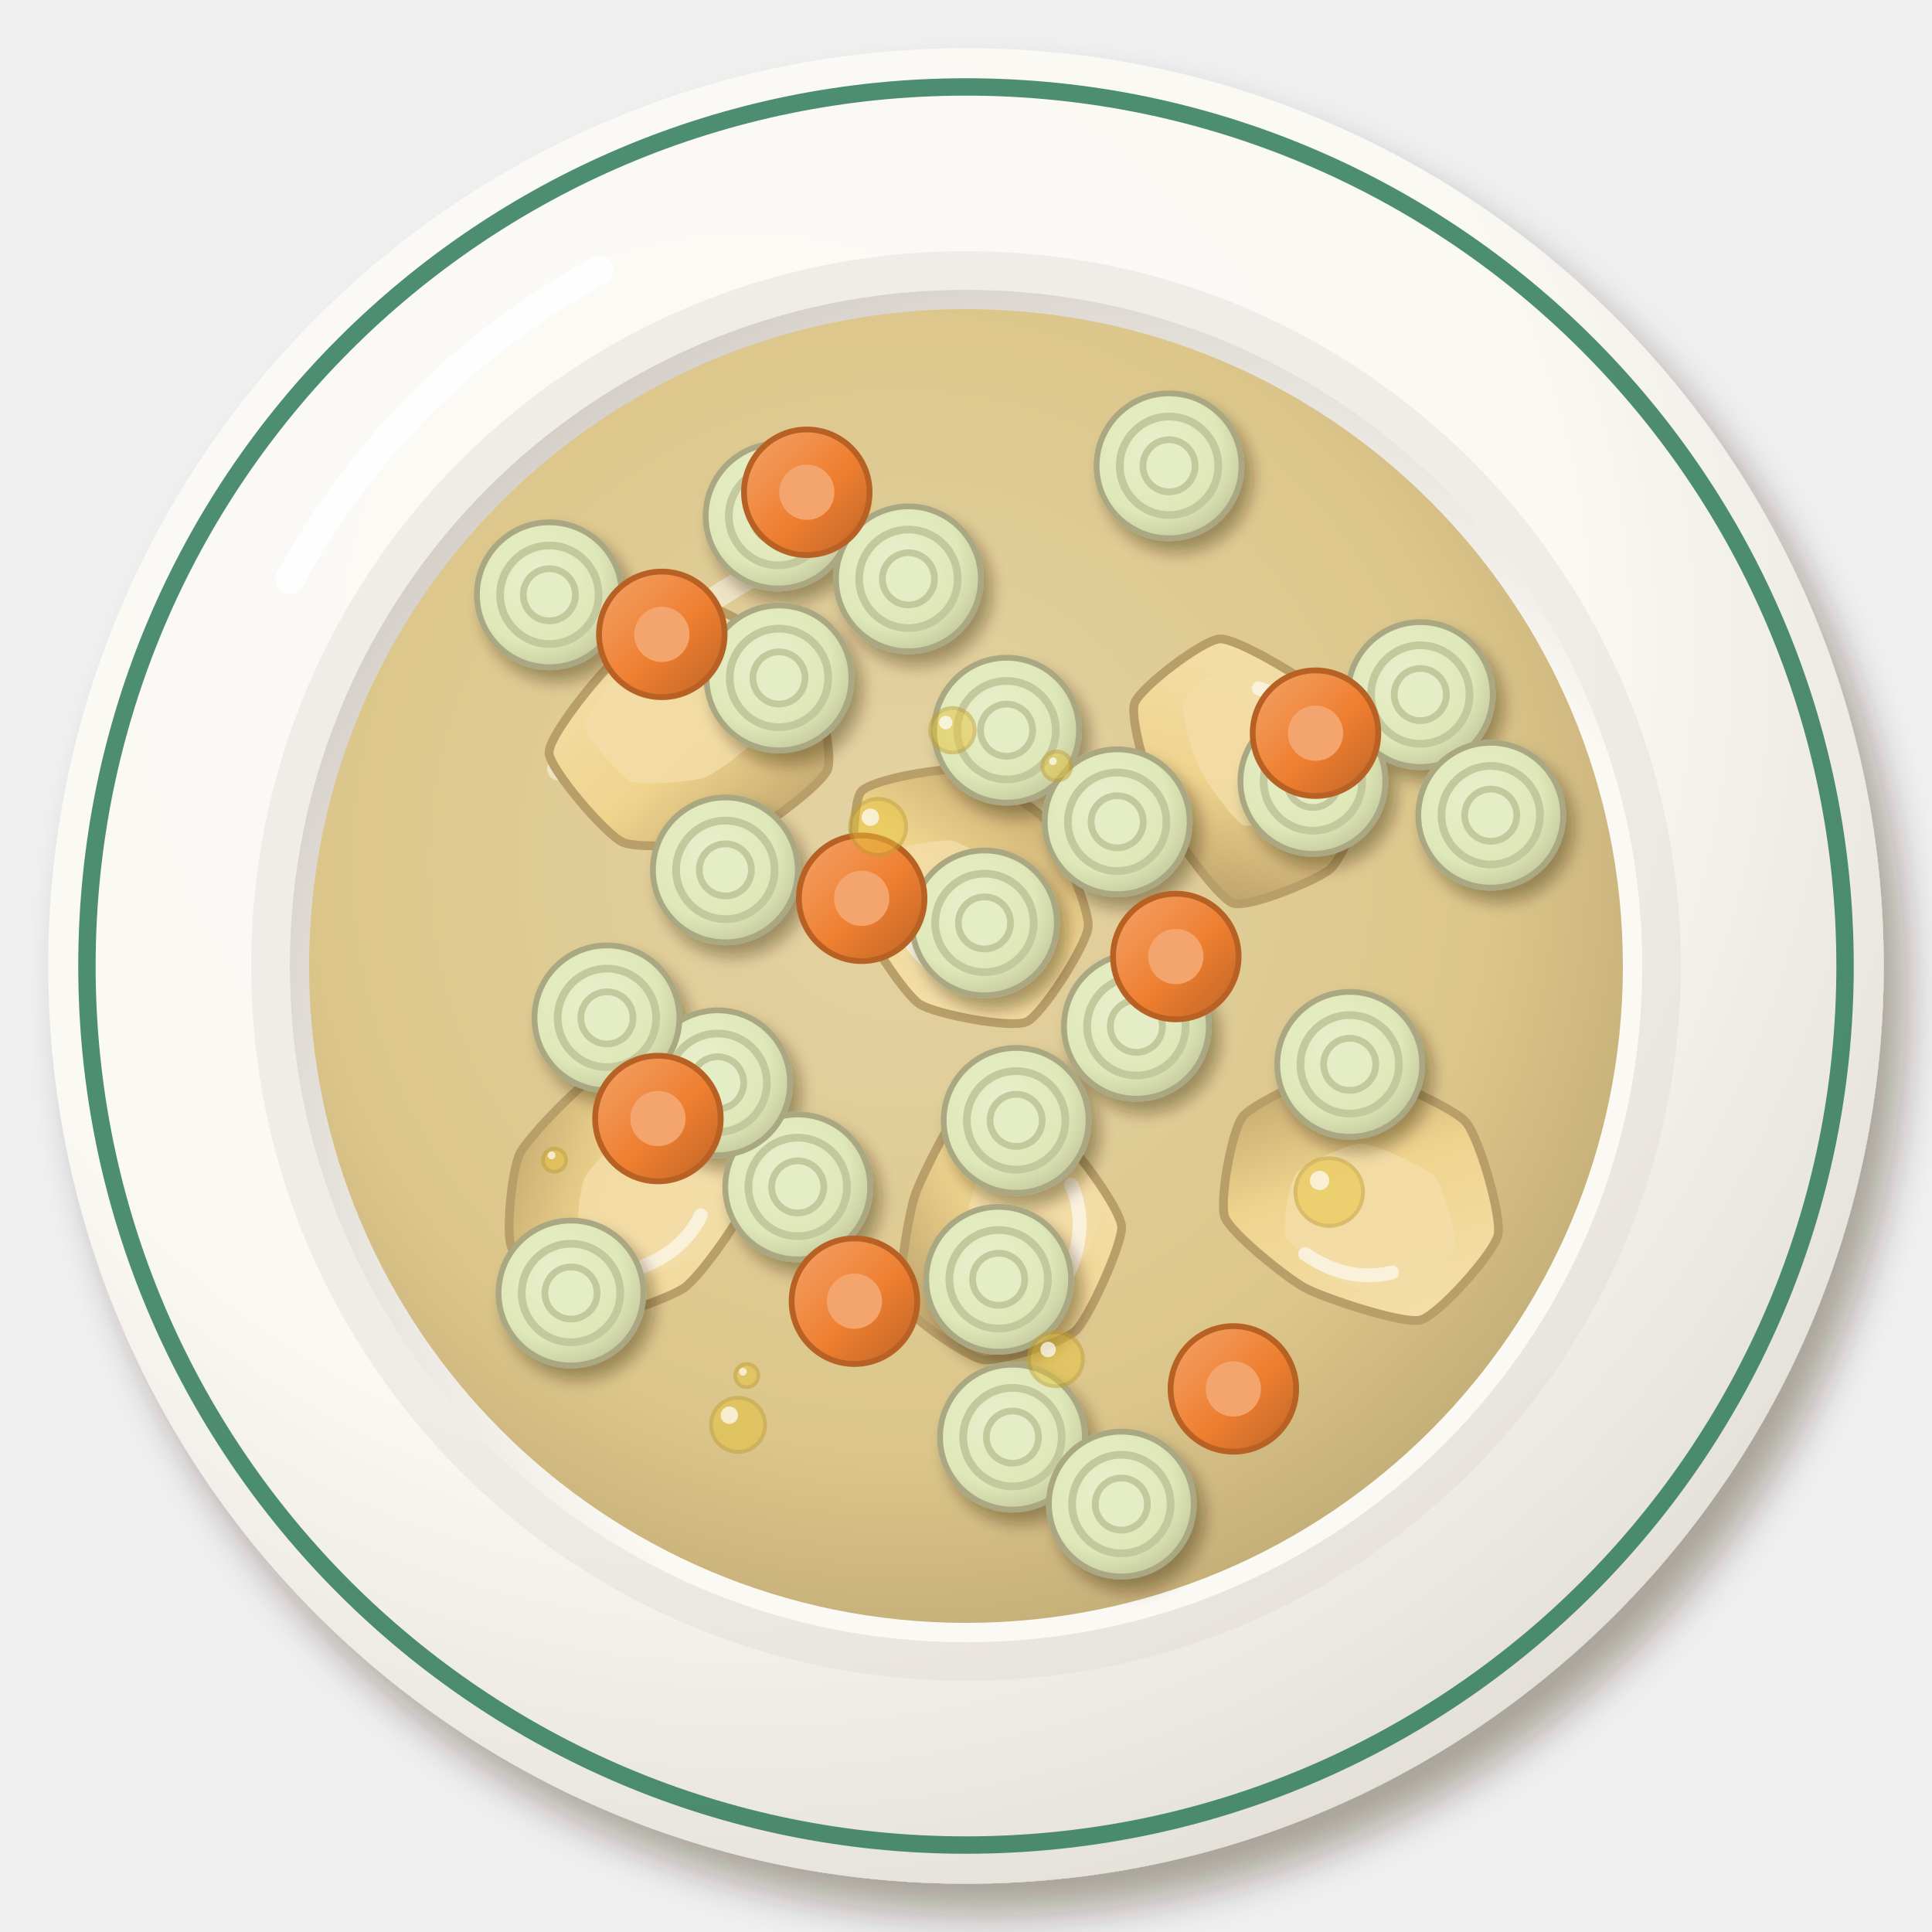
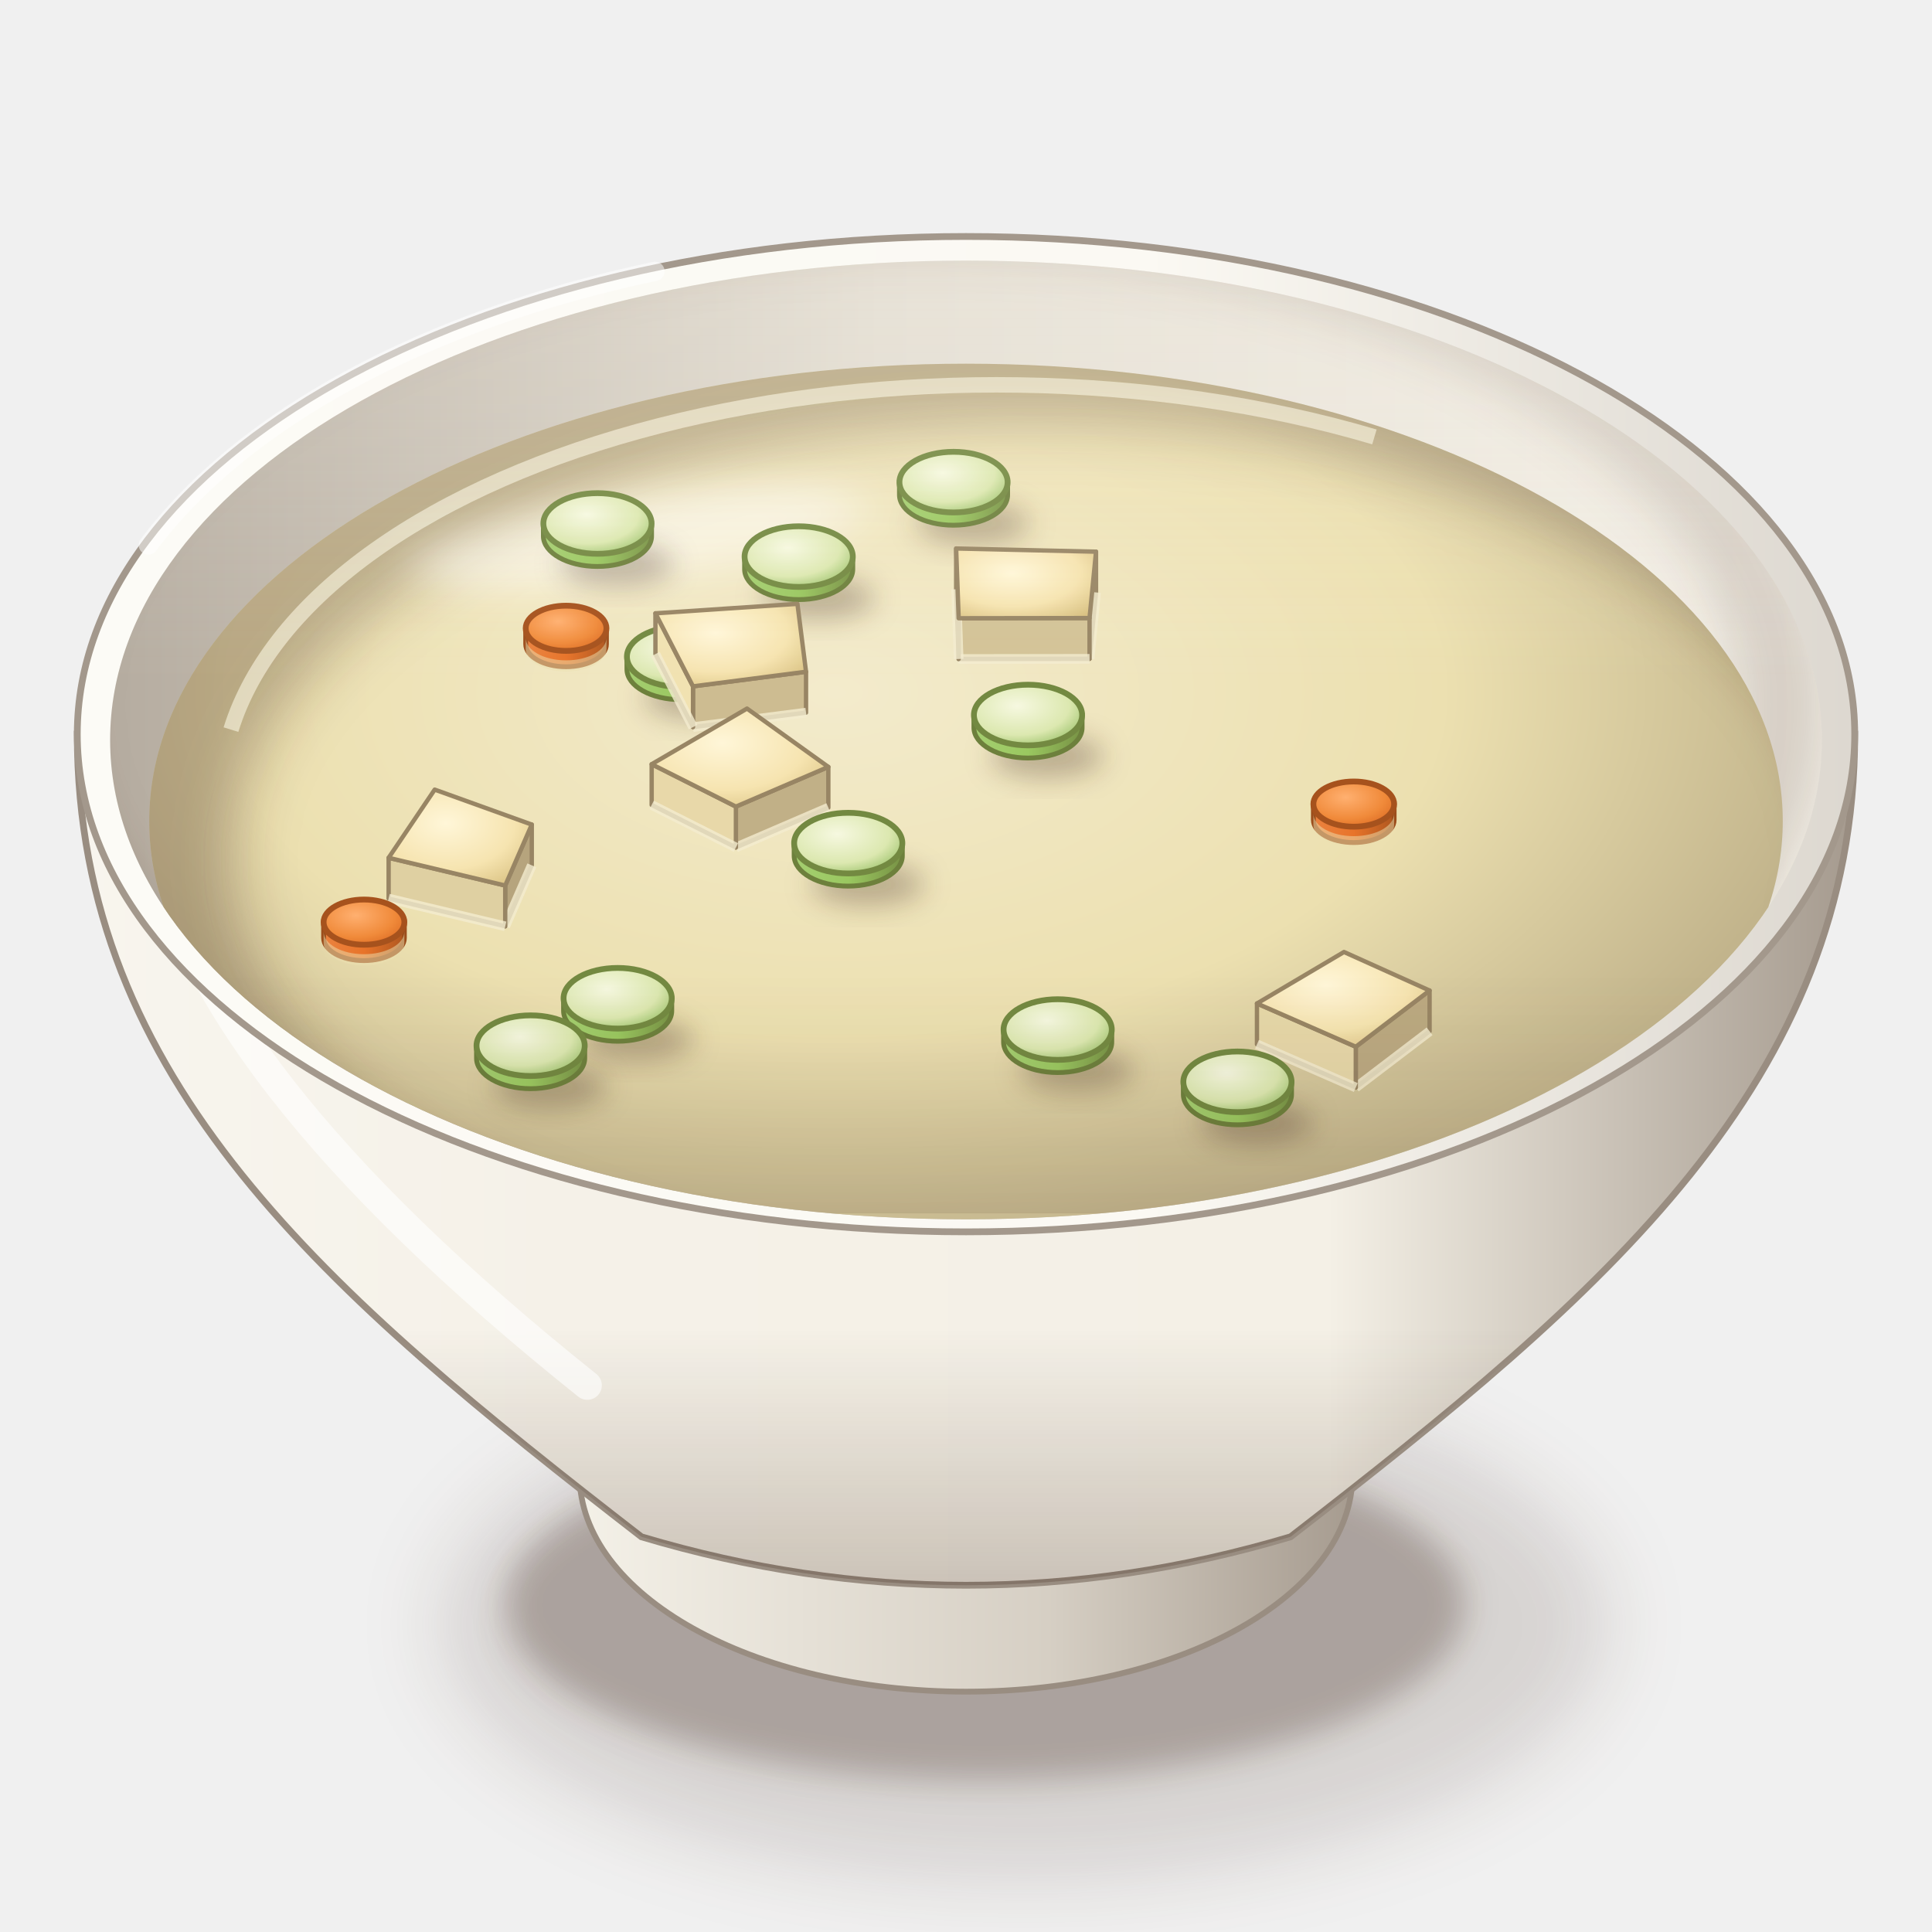
<svg xmlns="http://www.w3.org/2000/svg" viewBox="0 0 200 200" width="400" height="400">
  <defs>
-     <filter id="es_porrusalda-1" x="-30%" y="-30%" width="160%" height="160%">
-       <feDropShadow dx="2.24" dy="3.2" stdDeviation="2.08" flood-color="#2b1607" flood-opacity=".36" />
+     <filter id="es_porrusalda-1" x="-50%" y="-50%" width="200%" height="200%">
+       <feGaussianBlur stdDeviation="4" />
    </filter>
-     <radialGradient id="es_porrusalda-2" cx="0.38" cy="0.32" r=".75">
-       <stop offset="0" stop-color="#fcfaf6" />
-       <stop offset=".6" stop-color="#fbf9f4" />
-       <stop offset="1" stop-color="#e2ded7" />
+     <filter id="es_porrusalda-2" x="-50%" y="-50%" width="200%" height="200%">
+       <feGaussianBlur stdDeviation="1.6" />
+     </filter>
+     <linearGradient id="es_porrusalda-3" x1="0" y1="0" x2="1" y2="0">
+       <stop offset="0" stop-color="#f5f2e9" />
+       <stop offset="0.6" stop-color="#d6cfc4" />
+       <stop offset="1" stop-color="#a3988c" />
+     </linearGradient>
+     <linearGradient id="es_porrusalda-4" x1="0" y1="0" x2="1" y2="0">
+       <stop offset="0" stop-color="#f8f5ee" />
+       <stop offset="0.28" stop-color="#f5f1e8" />
+       <stop offset="0.7" stop-color="#f4f0e6" />
+       <stop offset="1" stop-color="#a3988c" />
+     </linearGradient>
+     <linearGradient id="es_porrusalda-5" x1="0" y1="0" x2="0" y2="1">
+       <stop offset="0" stop-color="#3a2212" stop-opacity="0" />
+       <stop offset="0.7" stop-color="#3a2212" stop-opacity="0" />
+       <stop offset="1" stop-color="#3a2212" stop-opacity="0.22" />
+     </linearGradient>
+     <linearGradient id="es_porrusalda-6" x1="0" y1="0" x2="1" y2="0">
+       <stop offset="0" stop-color="#fcfbf6" />
+       <stop offset="0.6" stop-color="#fbf9f3" />
+       <stop offset="1" stop-color="#dcd7cf" />
+     </linearGradient>
+     <linearGradient id="es_porrusalda-7" x1="0" y1="0" x2="1" y2="0">
+       <stop offset="0" stop-color="#b6ada1" />
+       <stop offset="0.45" stop-color="#e2ddd2" />
+       <stop offset="1" stop-color="#f4f0e7" />
+     </linearGradient>
+     <clipPath id="es_porrusalda-8">
+       <path d="M11.4,76.6A88.6,49.62 0 1 0 188.6,76.6A88.6,49.62 0 1 0 11.4,76.6Z" />
+     </clipPath>
+     <filter id="es_porrusalda-9" x="-50%" y="-50%" width="200%" height="200%">
+       <feGaussianBlur stdDeviation="2.5" />
+     </filter>
+     <clipPath id="es_porrusalda-10">
+       <path d="M11.4,76.6 A88.6,49.62 0 0 0 188.6,76.6 L200,76.6 L200,0 L0,0 L0,76.6Z" />
+     </clipPath>
+     <radialGradient id="es_porrusalda-11" cx="0.42" cy="0.36" r="0.62">
+       <stop offset="0" stop-color="#f3ebcc" />
+       <stop offset="0.6" stop-color="#ece0b0" />
+       <stop offset="1" stop-color="#c1b38b" />
    </radialGradient>
-     <radialGradient id="es_porrusalda-3" cx="0.62" cy="0.64" r=".75">
-       <stop offset="0" stop-color="#fbf9f5" />
-       <stop offset=".6" stop-color="#fbf9f4" />
-       <stop offset="1" stop-color="#c9c2bb" />
+     <clipPath id="es_porrusalda-12">
+       <path d="M15.45,85A84.55,47.35 0 1 0 184.55,85A84.55,47.35 0 1 0 15.45,85Z" />
+     </clipPath>
+     <filter id="es_porrusalda-13" x="-50%" y="-50%" width="200%" height="200%">
+       <feGaussianBlur stdDeviation="3" />
+     </filter>
+     <filter id="es_porrusalda-14" x="-50%" y="-50%" width="200%" height="200%">
+       <feGaussianBlur stdDeviation="2.2" />
+     </filter>
+     <radialGradient id="es_porrusalda-15" cx="0.4" cy="0.35" r="0.8">
+       <stop offset="0" stop-color="#f6f8e0" />
+       <stop offset="0.6" stop-color="#dce8b0" />
+       <stop offset="1" stop-color="#8ab858" />
    </radialGradient>
-     <radialGradient id="es_porrusalda-4" cx="0.45" cy="0.42" r=".75">
-       <stop offset="0" stop-color="#e4d3a4" />
-       <stop offset=".6" stop-color="#dcc68a" />
-       <stop offset="1" stop-color="#b09a69" />
+     <filter id="es_porrusalda-16" x="-50%" y="-50%" width="200%" height="200%">
+       <feGaussianBlur stdDeviation="1.4" />
+     </filter>
+     <linearGradient id="es_porrusalda-17" x1="0" y1="0" x2="1" y2="0">
+       <stop offset="0" stop-color="#a4ce70" />
+       <stop offset="0.5" stop-color="#9ac860" />
+       <stop offset="1" stop-color="#789245" />
+     </linearGradient>
+     <radialGradient id="es_porrusalda-18" cx="0.4" cy="0.35" r="0.8">
+       <stop offset="0" stop-color="#fff6d8" />
+       <stop offset="0.6" stop-color="#f6e4b0" />
+       <stop offset="1" stop-color="#d8c080" />
    </radialGradient>
-     <linearGradient id="es_porrusalda-5" x1="0" y1="0" x2="1" y2="1">
-       <stop offset="0" stop-color="#f4e1b0" />
-       <stop offset=".55" stop-color="#efd48e" />
-       <stop offset="1" stop-color="#b49a65" />
+     <radialGradient id="es_porrusalda-19" cx="0.4" cy="0.35" r="0.8">
+       <stop offset="0" stop-color="#ffb070" />
+       <stop offset="0.6" stop-color="#f08a3a" />
+       <stop offset="1" stop-color="#d8641e" />
+     </radialGradient>
+     <linearGradient id="es_porrusalda-20" x1="0" y1="0" x2="1" y2="0">
+       <stop offset="0" stop-color="#ea823f" />
+       <stop offset="0.5" stop-color="#e8742a" />
+       <stop offset="1" stop-color="#af571f" />
    </linearGradient>
-     <filter id="es_porrusalda-6" x="-30%" y="-30%" width="160%" height="160%">
-       <feDropShadow dx="0.84" dy="1.2" stdDeviation="0.78" flood-color="#2b1607" flood-opacity=".36" />
-     </filter>
-     <radialGradient id="es_porrusalda-7" cx="0.4" cy="0.38" r=".75">
-       <stop offset="0" stop-color="#e9efcd" />
-       <stop offset=".6" stop-color="#dfe8b8" />
-       <stop offset="1" stop-color="#bbbe94" />
-     </radialGradient>
-     <linearGradient id="es_porrusalda-8" x1="0" y1="0" x2="1" y2="1">
-       <stop offset="0" stop-color="#f3a36a" />
-       <stop offset=".55" stop-color="#ef7f30" />
-       <stop offset="1" stop-color="#be6426" />
+     <linearGradient id="es_porrusalda-21" x1="0" y1="0" x2="0" y2="1">
+       <stop offset="0" stop-color="#fff8ec" stop-opacity="0.2" />
+       <stop offset="0.45" stop-color="#fff8ec" stop-opacity="0" />
+       <stop offset="0.75" stop-color="#3a2212" stop-opacity="0" />
+       <stop offset="1" stop-color="#3a2212" stop-opacity="0.1" />
    </linearGradient>
  </defs>
-   <g filter="url(#es_porrusalda-1)">
-     <circle cx="100" cy="100" r="95" fill="url(#es_porrusalda-2)" />
+   <ellipse cx="106" cy="168.16" rx="60.48" ry="26.61" fill="#3a2212" opacity="0.14" filter="url(#es_porrusalda-1)" />
+   <ellipse cx="102" cy="166.16" rx="49.68" ry="18.14" fill="#3a2212" opacity="0.28" filter="url(#es_porrusalda-2)" />
+   <path d="M58,146.72 L60,152.72 A40,22.4 0 0 0 140,152.72 L142,146.72Z" fill="url(#es_porrusalda-3)" stroke="#998d81" stroke-width=".6" />
+   <path d="M8,76 C8,111.96 34,134 66.4,159.09 Q100,169.12 133.6,159.09 C166,134 192,111.96 192,76Z" fill="url(#es_porrusalda-4)" stroke="#998d81" stroke-width=".7" />
+   <path d="M8,76 C8,111.96 34,134 66.4,159.09 Q100,169.12 133.6,159.09 C166,134 192,111.96 192,76Z" fill="url(#es_porrusalda-5)" />
+   <path d="M16,86 Q20,110.8 60.8,143.41" stroke="#fff" stroke-width="3" fill="none" stroke-linecap="round" opacity="0.6" />
+   <path d="M8,76A92,51.52 0 1 0 192,76A92,51.52 0 1 0 8,76Z" fill="url(#es_porrusalda-6)" stroke="#a3988c" stroke-width=".7" />
+   <path d="M11.4,76.6A88.6,49.62 0 1 0 188.6,76.6A88.6,49.62 0 1 0 11.4,76.6Z" fill="url(#es_porrusalda-7)" />
+   <g clip-path="url(#es_porrusalda-8)">
+     <path d="M3.4,73A90.6,51.62 0 1 0 184.6,73A90.6,51.62 0 1 0 3.4,73Z" fill="none" stroke="#3a2212" stroke-width="9" opacity=".16" filter="url(#es_porrusalda-9)" />
  </g>
-   <circle cx="100" cy="100" r="91" fill="none" stroke="#2f7a5a" stroke-width="1.8" opacity=".85" />
-   <circle cx="100" cy="100" r="72" fill="none" stroke="#ded9d3" stroke-width="4" opacity=".4" />
-   <circle cx="100" cy="100" r="70" fill="url(#es_porrusalda-3)" />
-   <path d="M30,60 A80,80 0 0 1 62,28" stroke="#fff" stroke-width="3" fill="none" stroke-linecap="round" opacity=".85" />
-   <circle cx="100" cy="100" r="68" fill="url(#es_porrusalda-4)" opacity="1" />
-   <path d="M57.84,79.6 A48.96,48.96 0 0 1 89.8,55.12" stroke="#fff" stroke-width="2.4" fill="none" stroke-linecap="round" opacity=".45" />
-   <g transform="translate(72 76) scale(1.3)">
-     <path d="M10.52,2.8C10.05,4.03 5.21,7.63 3.72,8.16C2.22,8.7 -4.35,9.23 -5.76,8.62C-7.17,8.01 -11.57,2.81 -11.66,1.52C-11.76,0.23 -7.98,-4.4 -6.83,-5.47C-5.68,-6.54 -0.56,-10.16 0.87,-10.14C2.31,-10.12 7.96,-6.4 8.85,-5.21C9.73,-4.03 10.99,1.57 10.52,2.8Z" fill="url(#es_porrusalda-5)" stroke="#b89e68" stroke-width=".7" />
-     <path d="M4.92,0.14C4.63,0.9 1.63,3.13 0.7,3.46C-0.22,3.79 -4.29,4.12 -5.17,3.74C-6.04,3.37 -8.77,0.14 -8.83,-0.66C-8.89,-1.46 -6.55,-4.33 -5.83,-4.99C-5.12,-5.65 -1.95,-7.9 -1.06,-7.89C-0.17,-7.87 3.34,-5.57 3.88,-4.83C4.43,-4.1 5.22,-0.63 4.92,0.14Z" fill="#f3dda7" opacity=".85" />
-     <path d="M-5,-4.5 Q-2,-6.5 2,-5.5" stroke="#fff" stroke-width="1.1" fill="none" stroke-linecap="round" opacity=".6" />
-   </g>
-   <g transform="translate(130 80) rotate(50) scale(1.3)">
-     <path d="M6.78,8.07C5.67,8.75 -0.92,8.18 -2.5,7.79C-4.07,7.4 -9.75,4.99 -10.44,3.85C-11.13,2.7 -10.82,-3.58 -10.01,-4.66C-9.21,-5.74 -3.17,-7.83 -1.67,-7.97C-0.17,-8.12 5.27,-6.99 6.31,-6.23C7.35,-5.46 9.64,-0.93 9.68,0.38C9.72,1.69 7.9,7.4 6.78,8.07Z" fill="url(#es_porrusalda-5)" stroke="#b89e68" stroke-width=".7" />
-     <path d="M2.61,3.41C1.91,3.83 -2.17,3.47 -3.15,3.23C-4.13,2.99 -7.64,1.49 -8.07,0.78C-8.5,0.08 -8.31,-3.82 -7.81,-4.49C-7.31,-5.16 -3.56,-6.45 -2.63,-6.54C-1.71,-6.63 1.67,-5.94 2.31,-5.46C2.96,-4.99 4.37,-2.18 4.4,-1.36C4.43,-0.55 3.3,2.99 2.61,3.41Z" fill="#f3dda7" opacity=".85" />
-     <path d="M-5,-4.5 Q-2,-6.5 2,-5.5" stroke="#fff" stroke-width="1.1" fill="none" stroke-linecap="round" opacity=".6" />
-   </g>
-   <g transform="translate(104 128) rotate(100) scale(1.3)">
-     <path d="M9.96,0.01C9.97,1.29 7.65,6.41 6.55,7.11C5.46,7.8 -0.44,7.84 -2.02,7.6C-3.59,7.35 -10.09,5.44 -10.67,4.43C-11.24,3.41 -9.07,-2.23 -8.31,-3.46C-7.55,-4.7 -3.72,-8.72 -2.38,-9.04C-1.03,-9.35 5.24,-7.72 6.38,-6.89C7.51,-6.06 9.94,-1.28 9.96,0.01Z" fill="url(#es_porrusalda-5)" stroke="#b89e68" stroke-width=".7" />
-     <path d="M4.57,-1.6C4.58,-0.8 3.14,2.38 2.46,2.81C1.78,3.24 -1.87,3.26 -2.85,3.11C-3.83,2.96 -7.86,1.77 -8.21,1.14C-8.57,0.52 -7.22,-2.98 -6.75,-3.75C-6.28,-4.51 -3.91,-7.01 -3.07,-7.2C-2.24,-7.4 1.65,-6.39 2.35,-5.87C3.05,-5.36 4.56,-2.39 4.57,-1.6Z" fill="#f3dda7" opacity=".85" />
-     <path d="M-5,-4.5 Q-2,-6.5 2,-5.5" stroke="#fff" stroke-width="1.1" fill="none" stroke-linecap="round" opacity=".6" />
-   </g>
-   <g transform="translate(64 124) rotate(150) scale(1.3)">
-     <path d="M9.29,1.02C9,2.28 6.16,6.26 4.95,7.02C3.73,7.77 -2.59,9.66 -3.93,9.28C-5.27,8.89 -9.24,4.11 -9.71,2.8C-10.17,1.49 -9.82,-3.98 -9.02,-5.05C-8.22,-6.11 -2.57,-8.66 -1.01,-8.83C0.56,-8.99 7.15,-7.7 8.09,-6.8C9.04,-5.89 9.58,-0.25 9.29,1.02Z" fill="url(#es_porrusalda-5)" stroke="#b89e68" stroke-width=".7" />
-     <path d="M4.16,-0.97C3.98,-0.18 2.22,2.28 1.47,2.75C0.72,3.22 -3.2,4.39 -4.04,4.15C-4.87,3.91 -7.33,0.95 -7.62,0.14C-7.91,-0.68 -7.69,-4.07 -7.19,-4.73C-6.7,-5.39 -3.2,-6.97 -2.22,-7.07C-1.25,-7.17 2.83,-6.37 3.42,-5.81C4,-5.25 4.34,-1.75 4.16,-0.97Z" fill="#f3dda7" opacity=".85" />
-     <path d="M-5,-4.5 Q-2,-6.5 2,-5.5" stroke="#fff" stroke-width="1.1" fill="none" stroke-linecap="round" opacity=".6" />
-   </g>
-   <g transform="translate(140 124) rotate(200) scale(1.3)">
-     <path d="M10.41,3.13C9.94,4.45 5.42,9 3.88,9.52C2.34,10.04 -4.92,9.56 -6.37,8.79C-7.82,8.03 -11.72,2.65 -11.91,1.18C-12.1,-0.29 -9.64,-6.42 -8.45,-7.27C-7.26,-8.11 -0.57,-8.26 1.03,-8.04C2.63,-7.83 8.16,-5.94 9.02,-4.92C9.88,-3.89 10.88,1.8 10.41,3.13Z" fill="url(#es_porrusalda-5)" stroke="#b89e68" stroke-width=".7" />
-     <path d="M4.85,0.34C4.56,1.16 1.76,3.98 0.81,4.3C-0.15,4.62 -4.65,4.33 -5.55,3.85C-6.45,3.38 -8.87,0.04 -8.98,-0.87C-9.1,-1.78 -7.57,-5.58 -6.84,-6.11C-6.1,-6.63 -1.95,-6.72 -0.96,-6.59C0.03,-6.45 3.46,-5.28 3.99,-4.65C4.53,-4.01 5.14,-0.48 4.85,0.34Z" fill="#f3dda7" opacity=".85" />
-     <path d="M-5,-4.5 Q-2,-6.5 2,-5.5" stroke="#fff" stroke-width="1.1" fill="none" stroke-linecap="round" opacity=".6" />
-   </g>
-   <g transform="translate(100 92) rotate(250) scale(1.3)">
-     <path d="M9.02,2.91C8.37,4.1 4.35,7.33 2.96,7.81C1.56,8.29 -4.84,8.74 -6.17,8.11C-7.51,7.48 -11.5,2.27 -11.61,0.92C-11.72,-0.43 -8.55,-5.73 -7.36,-6.62C-6.17,-7.51 -0.25,-8.87 1.35,-8.75C2.95,-8.62 9.4,-6.3 10.1,-5.23C10.8,-4.17 9.68,1.71 9.02,2.91Z" fill="url(#es_porrusalda-5)" stroke="#b89e68" stroke-width=".7" />
-     <path d="M4,0.2C3.59,0.94 1.1,2.95 0.23,3.24C-0.63,3.54 -4.6,3.82 -5.43,3.43C-6.26,3.04 -8.73,-0.19 -8.8,-1.03C-8.87,-1.87 -6.9,-5.15 -6.16,-5.7C-5.42,-6.25 -1.75,-7.1 -0.76,-7.02C0.23,-6.94 4.23,-5.51 4.66,-4.85C5.1,-4.18 4.4,-0.54 4,0.2Z" fill="#f3dda7" opacity=".85" />
-     <path d="M-5,-4.5 Q-2,-6.5 2,-5.5" stroke="#fff" stroke-width="1.1" fill="none" stroke-linecap="round" opacity=".6" />
-   </g>
-   <g filter="url(#es_porrusalda-6)">
-     <g transform="translate(104.2 75.59)">
-       <circle r="7.5" fill="url(#es_porrusalda-7)" stroke="#a9a883" stroke-width=".6" />
-       <circle r="5.1" fill="none" stroke="#c4c89d" stroke-width=".8" />
-       <circle r="2.7" fill="#e5edc6" stroke="#c4c89d" stroke-width=".7" />
-     </g>
-     <g transform="translate(121.02 48.22)">
-       <circle r="7.5" fill="url(#es_porrusalda-7)" stroke="#a9a883" stroke-width=".6" />
-       <circle r="5.1" fill="none" stroke="#c4c89d" stroke-width=".8" />
-       <circle r="2.7" fill="#e5edc6" stroke="#c4c89d" stroke-width=".7" />
-     </g>
-     <g transform="translate(59.11 133.85)">
-       <circle r="7.5" fill="url(#es_porrusalda-7)" stroke="#a9a883" stroke-width=".6" />
-       <circle r="5.1" fill="none" stroke="#c4c89d" stroke-width=".8" />
-       <circle r="2.7" fill="#e5edc6" stroke="#c4c89d" stroke-width=".7" />
-     </g>
-     <g transform="translate(135.91 80.89)">
-       <circle r="7.5" fill="url(#es_porrusalda-7)" stroke="#a9a883" stroke-width=".6" />
-       <circle r="5.1" fill="none" stroke="#c4c89d" stroke-width=".8" />
-       <circle r="2.7" fill="#e5edc6" stroke="#c4c89d" stroke-width=".7" />
-     </g>
-     <g transform="translate(75.09 90.05)">
-       <circle r="7.5" fill="url(#es_porrusalda-7)" stroke="#a9a883" stroke-width=".6" />
-       <circle r="5.1" fill="none" stroke="#c4c89d" stroke-width=".8" />
-       <circle r="2.7" fill="#e5edc6" stroke="#c4c89d" stroke-width=".7" />
-     </g>
-     <g transform="translate(80.55 53.42)">
-       <circle r="7.5" fill="url(#es_porrusalda-7)" stroke="#a9a883" stroke-width=".6" />
-       <circle r="5.1" fill="none" stroke="#c4c89d" stroke-width=".8" />
-       <circle r="2.7" fill="#e5edc6" stroke="#c4c89d" stroke-width=".7" />
-     </g>
-     <g transform="translate(101.91 95.54)">
-       <circle r="7.5" fill="url(#es_porrusalda-7)" stroke="#a9a883" stroke-width=".6" />
-       <circle r="5.1" fill="none" stroke="#c4c89d" stroke-width=".8" />
-       <circle r="2.7" fill="#e5edc6" stroke="#c4c89d" stroke-width=".7" />
-     </g>
-     <g transform="translate(103.38 132.43)">
-       <circle r="7.5" fill="url(#es_porrusalda-7)" stroke="#a9a883" stroke-width=".6" />
-       <circle r="5.1" fill="none" stroke="#c4c89d" stroke-width=".8" />
-       <circle r="2.7" fill="#e5edc6" stroke="#c4c89d" stroke-width=".7" />
-     </g>
-     <g transform="translate(104.81 148.77)">
-       <circle r="7.5" fill="url(#es_porrusalda-7)" stroke="#a9a883" stroke-width=".6" />
-       <circle r="5.1" fill="none" stroke="#c4c89d" stroke-width=".8" />
-       <circle r="2.7" fill="#e5edc6" stroke="#c4c89d" stroke-width=".7" />
-     </g>
-     <g transform="translate(80.64 70.18)">
-       <circle r="7.5" fill="url(#es_porrusalda-7)" stroke="#a9a883" stroke-width=".6" />
-       <circle r="5.1" fill="none" stroke="#c4c89d" stroke-width=".8" />
-       <circle r="2.7" fill="#e5edc6" stroke="#c4c89d" stroke-width=".7" />
-     </g>
-     <g transform="translate(105.19 115.98)">
-       <circle r="7.5" fill="url(#es_porrusalda-7)" stroke="#a9a883" stroke-width=".6" />
-       <circle r="5.1" fill="none" stroke="#c4c89d" stroke-width=".8" />
-       <circle r="2.7" fill="#e5edc6" stroke="#c4c89d" stroke-width=".7" />
-     </g>
-     <g transform="translate(116.08 155.7)">
-       <circle r="7.5" fill="url(#es_porrusalda-7)" stroke="#a9a883" stroke-width=".6" />
-       <circle r="5.1" fill="none" stroke="#c4c89d" stroke-width=".8" />
-       <circle r="2.7" fill="#e5edc6" stroke="#c4c89d" stroke-width=".7" />
-     </g>
-     <g transform="translate(139.72 110.18)">
-       <circle r="7.5" fill="url(#es_porrusalda-7)" stroke="#a9a883" stroke-width=".6" />
-       <circle r="5.1" fill="none" stroke="#c4c89d" stroke-width=".8" />
-       <circle r="2.7" fill="#e5edc6" stroke="#c4c89d" stroke-width=".7" />
-     </g>
-     <g transform="translate(82.58 122.87)">
-       <circle r="7.5" fill="url(#es_porrusalda-7)" stroke="#a9a883" stroke-width=".6" />
-       <circle r="5.1" fill="none" stroke="#c4c89d" stroke-width=".8" />
-       <circle r="2.7" fill="#e5edc6" stroke="#c4c89d" stroke-width=".7" />
-     </g>
-     <g transform="translate(147.03 71.9)">
-       <circle r="7.5" fill="url(#es_porrusalda-7)" stroke="#a9a883" stroke-width=".6" />
-       <circle r="5.1" fill="none" stroke="#c4c89d" stroke-width=".8" />
-       <circle r="2.7" fill="#e5edc6" stroke="#c4c89d" stroke-width=".7" />
-     </g>
-     <g transform="translate(154.32 84.39)">
-       <circle r="7.5" fill="url(#es_porrusalda-7)" stroke="#a9a883" stroke-width=".6" />
-       <circle r="5.1" fill="none" stroke="#c4c89d" stroke-width=".8" />
-       <circle r="2.7" fill="#e5edc6" stroke="#c4c89d" stroke-width=".7" />
-     </g>
-     <g transform="translate(115.65 85.07)">
-       <circle r="7.5" fill="url(#es_porrusalda-7)" stroke="#a9a883" stroke-width=".6" />
-       <circle r="5.1" fill="none" stroke="#c4c89d" stroke-width=".8" />
-       <circle r="2.7" fill="#e5edc6" stroke="#c4c89d" stroke-width=".7" />
-     </g>
-     <g transform="translate(94.04 59.92)">
-       <circle r="7.5" fill="url(#es_porrusalda-7)" stroke="#a9a883" stroke-width=".6" />
-       <circle r="5.1" fill="none" stroke="#c4c89d" stroke-width=".8" />
-       <circle r="2.7" fill="#e5edc6" stroke="#c4c89d" stroke-width=".7" />
-     </g>
-     <g transform="translate(74.29 112.09)">
-       <circle r="7.5" fill="url(#es_porrusalda-7)" stroke="#a9a883" stroke-width=".6" />
-       <circle r="5.1" fill="none" stroke="#c4c89d" stroke-width=".8" />
-       <circle r="2.7" fill="#e5edc6" stroke="#c4c89d" stroke-width=".7" />
-     </g>
-     <g transform="translate(62.83 105.37)">
-       <circle r="7.5" fill="url(#es_porrusalda-7)" stroke="#a9a883" stroke-width=".6" />
-       <circle r="5.1" fill="none" stroke="#c4c89d" stroke-width=".8" />
-       <circle r="2.7" fill="#e5edc6" stroke="#c4c89d" stroke-width=".7" />
-     </g>
-     <g transform="translate(56.87 61.57)">
-       <circle r="7.5" fill="url(#es_porrusalda-7)" stroke="#a9a883" stroke-width=".6" />
-       <circle r="5.1" fill="none" stroke="#c4c89d" stroke-width=".8" />
-       <circle r="2.7" fill="#e5edc6" stroke="#c4c89d" stroke-width=".7" />
-     </g>
-     <g transform="translate(117.64 106.24)">
-       <circle r="7.5" fill="url(#es_porrusalda-7)" stroke="#a9a883" stroke-width=".6" />
-       <circle r="5.1" fill="none" stroke="#c4c89d" stroke-width=".8" />
-       <circle r="2.7" fill="#e5edc6" stroke="#c4c89d" stroke-width=".7" />
+   <g clip-path="url(#es_porrusalda-8)">
+     <path d="M15.45,85A84.55,47.35 0 1 0 184.55,85A84.55,47.35 0 1 0 15.45,85Z" fill="url(#es_porrusalda-11)" />
+     <g clip-path="url(#es_porrusalda-12)">
+       <path fill-rule="evenodd" d="M0,0 H200 V200 H0Z M24.14,89A82.86,45.45 0 1 0 189.86,89A82.86,45.45 0 1 0 24.14,89Z" fill="#3a2212" opacity="0.3" filter="url(#es_porrusalda-13)" />
+       <path d="M23.91,75.53 A80.32,42.61 0 0 1 142.28,45.23" stroke="#f6f1db" stroke-width="1.6" fill="none" opacity=".65" />
    </g>
  </g>
-   <g transform="translate(68.11 115.79)">
-     <circle r="6.5" fill="url(#es_porrusalda-8)" stroke="#b86124" stroke-width=".6" />
-     <circle r="2.86" fill="#f4a56e" />
+   <g clip-path="url(#es_porrusalda-12)">
+     <ellipse cx="66.18" cy="55.64" rx="23.67" ry="4.5" fill="#fff" opacity="0.5" transform="rotate(-8 66.18 55.64)" filter="url(#es_porrusalda-14)" />
  </g>
-   <g transform="translate(89.2 92.99)">
-     <circle r="6.5" fill="url(#es_porrusalda-8)" stroke="#b86124" stroke-width=".6" />
-     <circle r="2.86" fill="#f4a56e" />
+   <g clip-path="url(#es_porrusalda-8)">
+     <ellipse cx="100.71" cy="54.19" rx="5.88" ry="2.2" fill="#3a2212" opacity="0.3" filter="url(#es_porrusalda-16)" />
+     <path d="M93.11,49.91 L93.11,51.23 A5.6,3.14 0 0 0 104.31,51.23 L104.31,49.91Z" fill="url(#es_porrusalda-17)" stroke="#6d803c" stroke-width=".5" />
+     <ellipse cx="98.71" cy="49.91" rx="5.6" ry="3.14" fill="url(#es_porrusalda-15)" stroke="#738941" stroke-width=".6" />
+     <ellipse cx="63.85" cy="58.47" rx="5.88" ry="2.2" fill="#3a2212" opacity="0.3" filter="url(#es_porrusalda-16)" />
+     <path d="M56.25,54.19 L56.25,55.5 A5.6,3.14 0 0 0 67.45,55.5 L67.45,54.19Z" fill="url(#es_porrusalda-17)" stroke="#6d803c" stroke-width=".5" />
+     <ellipse cx="61.85" cy="54.19" rx="5.6" ry="3.14" fill="url(#es_porrusalda-15)" stroke="#738941" stroke-width=".6" />
+     <ellipse cx="84.68" cy="61.9" rx="5.88" ry="2.2" fill="#3a2212" opacity="0.3" filter="url(#es_porrusalda-16)" />
+     <path d="M77.08,57.62 L77.08,58.93 A5.6,3.14 0 0 0 88.28,58.93 L88.28,57.62Z" fill="url(#es_porrusalda-17)" stroke="#6d803c" stroke-width=".5" />
+     <ellipse cx="82.68" cy="57.62" rx="5.6" ry="3.14" fill="url(#es_porrusalda-15)" stroke="#738941" stroke-width=".6" />
+     <path d="M113.46,57.11L112.79,63.98L112.79,68.2L113.46,61.33Z" fill="#b5a37c" stroke="#988564" stroke-width="0.45" stroke-linejoin="round" />
+     <path d="M113.46,61.33 L112.79,68.2" stroke="#f4ecd0" stroke-width="1" opacity=".8" />
+     <path d="M112.79,63.98L99.24,64L99.24,68.22L112.79,68.2Z" fill="#d3c397" stroke="#988564" stroke-width="0.45" stroke-linejoin="round" />
+     <path d="M112.79,68.2 L99.24,68.22" stroke="#f4ecd0" stroke-width="1" opacity=".8" />
+     <path d="M99.24,64L98.98,56.78L98.98,61L99.24,68.22Z" fill="#f2e3b2" stroke="#988564" stroke-width="0.45" stroke-linejoin="round" />
+     <path d="M99.24,68.22 L98.98,61" stroke="#f4ecd0" stroke-width="1" opacity=".8" />
+     <path d="M98.98,56.78L113.46,57.11L112.79,63.98L99.24,64Z" fill="url(#es_porrusalda-18)" stroke="#988564" stroke-width="0.45" stroke-linejoin="round" />
+     <path d="M54.42,65.04 L54.42,66.68 A4.18,2.34 0 0 0 62.78,66.68 L62.78,65.04Z" fill="url(#es_porrusalda-20)" stroke="#9c4e1c" stroke-width=".5" />
+     <path d="M54.42,66.02 A4.18,2.34 0 0 0 62.78,66.02 L62.78,67.18 A4.18,2.34 0 0 1 54.42,67.18Z" fill="#ece0b0" opacity=".5" />
+     <ellipse cx="58.6" cy="65.04" rx="4.18" ry="2.34" fill="url(#es_porrusalda-19)" stroke="#a6521d" stroke-width=".6" />
+     <ellipse cx="72.5" cy="72.26" rx="5.88" ry="2.2" fill="#3a2212" opacity="0.3" filter="url(#es_porrusalda-16)" />
+     <path d="M64.9,67.98 L64.9,69.29 A5.6,3.14 0 0 0 76.1,69.29 L76.1,67.98Z" fill="url(#es_porrusalda-17)" stroke="#6d803c" stroke-width=".5" />
+     <ellipse cx="70.5" cy="67.98" rx="5.6" ry="3.14" fill="url(#es_porrusalda-15)" stroke="#738941" stroke-width=".6" />
+     <path d="M83.44,69.54L71.74,71.05L71.74,75.27L83.44,73.77Z" fill="#cdbc91" stroke="#988564" stroke-width="0.45" stroke-linejoin="round" />
+     <path d="M83.44,73.77 L71.74,75.27" stroke="#f4ecd0" stroke-width="1" opacity=".8" />
+     <path d="M71.74,71.05L67.85,63.49L67.85,67.71L71.74,75.27Z" fill="#f1e2b1" stroke="#988564" stroke-width="0.45" stroke-linejoin="round" />
+     <path d="M71.74,75.27 L67.85,67.71" stroke="#f4ecd0" stroke-width="1" opacity=".8" />
+     <path d="M82.55,62.51L83.44,69.54L71.74,71.05L67.85,63.49Z" fill="url(#es_porrusalda-18)" stroke="#988564" stroke-width="0.45" stroke-linejoin="round" />
+     <ellipse cx="108.42" cy="78.3" rx="5.88" ry="2.2" fill="#3a2212" opacity="0.3" filter="url(#es_porrusalda-16)" />
+     <path d="M100.82,74.02 L100.82,75.33 A5.6,3.14 0 0 0 112.02,75.33 L112.02,74.02Z" fill="url(#es_porrusalda-17)" stroke="#6d803c" stroke-width=".5" />
+     <ellipse cx="106.42" cy="74.02" rx="5.6" ry="3.14" fill="url(#es_porrusalda-15)" stroke="#738941" stroke-width=".6" />
+     <path d="M85.75,79.39L76.18,83.5L76.18,87.73L85.75,83.61Z" fill="#c1b087" stroke="#988564" stroke-width="0.45" stroke-linejoin="round" />
+     <path d="M85.75,83.61 L76.18,87.73" stroke="#f4ecd0" stroke-width="1" opacity=".8" />
+     <path d="M76.18,83.5L67.46,79.11L67.46,83.33L76.18,87.73Z" fill="#e8d8a9" stroke="#988564" stroke-width="0.45" stroke-linejoin="round" />
+     <path d="M76.18,87.73 L67.46,83.33" stroke="#f4ecd0" stroke-width="1" opacity=".8" />
+     <path d="M77.33,73.35L85.75,79.39L76.18,83.5L67.46,79.11Z" fill="url(#es_porrusalda-18)" stroke="#988564" stroke-width="0.45" stroke-linejoin="round" />
+     <path d="M135.96,83.24 L135.96,84.88 A4.18,2.34 0 0 0 144.32,84.88 L144.32,83.24Z" fill="url(#es_porrusalda-20)" stroke="#9c4e1c" stroke-width=".5" />
+     <path d="M135.96,84.22 A4.18,2.34 0 0 0 144.32,84.22 L144.32,85.38 A4.18,2.34 0 0 1 135.96,85.38Z" fill="#ece0b0" opacity=".5" />
+     <ellipse cx="140.14" cy="83.24" rx="4.18" ry="2.34" fill="url(#es_porrusalda-19)" stroke="#a6521d" stroke-width=".6" />
+     <ellipse cx="89.81" cy="91.56" rx="5.88" ry="2.2" fill="#3a2212" opacity="0.3" filter="url(#es_porrusalda-16)" />
+     <path d="M82.21,87.28 L82.21,88.59 A5.6,3.14 0 0 0 93.41,88.59 L93.41,87.28Z" fill="url(#es_porrusalda-17)" stroke="#6d803c" stroke-width=".5" />
+     <ellipse cx="87.81" cy="87.28" rx="5.6" ry="3.14" fill="url(#es_porrusalda-15)" stroke="#738941" stroke-width=".6" />
+     <path d="M55.05,85.36L52.3,91.67L52.3,95.89L55.05,89.58Z" fill="#b6a47d" stroke="#988564" stroke-width="0.45" stroke-linejoin="round" />
+     <path d="M55.05,89.58 L52.3,95.89" stroke="#f4ecd0" stroke-width="1" opacity=".8" />
+     <path d="M52.3,91.67L40.23,88.8L40.23,93.02L52.3,95.89Z" fill="#dfd0a2" stroke="#988564" stroke-width="0.45" stroke-linejoin="round" />
+     <path d="M52.3,95.89 L40.23,93.02" stroke="#f4ecd0" stroke-width="1" opacity=".8" />
+     <path d="M45,81.74L55.05,85.36L52.3,91.67L40.23,88.8Z" fill="url(#es_porrusalda-18)" stroke="#988564" stroke-width="0.45" stroke-linejoin="round" />
+     <path d="M33.5,95.46 L33.5,97.1 A4.18,2.34 0 0 0 41.86,97.1 L41.86,95.46Z" fill="url(#es_porrusalda-20)" stroke="#9c4e1c" stroke-width=".5" />
+     <path d="M33.5,96.44 A4.18,2.34 0 0 0 41.86,96.44 L41.86,97.6 A4.18,2.34 0 0 1 33.5,97.6Z" fill="#ece0b0" opacity=".5" />
+     <ellipse cx="37.68" cy="95.46" rx="4.18" ry="2.34" fill="url(#es_porrusalda-19)" stroke="#a6521d" stroke-width=".6" />
+     <ellipse cx="65.94" cy="107.62" rx="5.88" ry="2.2" fill="#3a2212" opacity="0.3" filter="url(#es_porrusalda-16)" />
+     <path d="M58.34,103.34 L58.34,104.65 A5.6,3.14 0 0 0 69.54,104.65 L69.54,103.34Z" fill="url(#es_porrusalda-17)" stroke="#6d803c" stroke-width=".5" />
+     <ellipse cx="63.94" cy="103.34" rx="5.6" ry="3.14" fill="url(#es_porrusalda-15)" stroke="#738941" stroke-width=".6" />
+     <ellipse cx="111.49" cy="110.86" rx="5.88" ry="2.2" fill="#3a2212" opacity="0.3" filter="url(#es_porrusalda-16)" />
+     <path d="M103.89,106.58 L103.89,107.89 A5.6,3.14 0 0 0 115.09,107.89 L115.09,106.58Z" fill="url(#es_porrusalda-17)" stroke="#6d803c" stroke-width=".5" />
+     <ellipse cx="109.49" cy="106.58" rx="5.6" ry="3.14" fill="url(#es_porrusalda-15)" stroke="#738941" stroke-width=".6" />
+     <path d="M147.99,102.54L140.35,108.36L140.35,112.58L147.99,106.76Z" fill="#bba981" stroke="#988564" stroke-width="0.45" stroke-linejoin="round" />
+     <path d="M147.99,106.76 L140.35,112.58" stroke="#f4ecd0" stroke-width="1" opacity=".8" />
+     <path d="M140.35,108.36L130.12,103.88L130.12,108.11L140.35,112.58Z" fill="#e6d7a8" stroke="#988564" stroke-width="0.45" stroke-linejoin="round" />
+     <path d="M140.35,112.58 L130.12,108.11" stroke="#f4ecd0" stroke-width="1" opacity=".8" />
+     <path d="M139.13,98.55L147.99,102.54L140.35,108.36L130.12,103.88Z" fill="url(#es_porrusalda-18)" stroke="#988564" stroke-width="0.45" stroke-linejoin="round" />
+     <ellipse cx="56.93" cy="112.53" rx="5.88" ry="2.2" fill="#3a2212" opacity="0.3" filter="url(#es_porrusalda-16)" />
+     <path d="M49.33,108.25 L49.33,109.56 A5.6,3.14 0 0 0 60.53,109.56 L60.53,108.25Z" fill="url(#es_porrusalda-17)" stroke="#6d803c" stroke-width=".5" />
+     <ellipse cx="54.93" cy="108.25" rx="5.6" ry="3.14" fill="url(#es_porrusalda-15)" stroke="#738941" stroke-width=".6" />
+     <ellipse cx="130.1" cy="116.27" rx="5.88" ry="2.2" fill="#3a2212" opacity="0.3" filter="url(#es_porrusalda-16)" />
+     <path d="M122.5,111.99 L122.5,113.3 A5.6,3.14 0 0 0 133.7,113.3 L133.7,111.99Z" fill="url(#es_porrusalda-17)" stroke="#6d803c" stroke-width=".5" />
+     <ellipse cx="128.1" cy="111.99" rx="5.6" ry="3.14" fill="url(#es_porrusalda-15)" stroke="#738941" stroke-width=".6" />
+     <g clip-path="url(#es_porrusalda-12)" />
  </g>
-   <g transform="translate(136.18 75.9)">
-     <circle r="6.5" fill="url(#es_porrusalda-8)" stroke="#b86124" stroke-width=".6" />
-     <circle r="2.86" fill="#f4a56e" />
-   </g>
-   <g transform="translate(83.52 50.96)">
-     <circle r="6.5" fill="url(#es_porrusalda-8)" stroke="#b86124" stroke-width=".6" />
-     <circle r="2.86" fill="#f4a56e" />
-   </g>
-   <g transform="translate(127.68 143.78)">
-     <circle r="6.5" fill="url(#es_porrusalda-8)" stroke="#b86124" stroke-width=".6" />
-     <circle r="2.86" fill="#f4a56e" />
-   </g>
-   <g transform="translate(88.45 134.7)">
-     <circle r="6.5" fill="url(#es_porrusalda-8)" stroke="#b86124" stroke-width=".6" />
-     <circle r="2.86" fill="#f4a56e" />
-   </g>
-   <g transform="translate(68.51 65.67)">
-     <circle r="6.5" fill="url(#es_porrusalda-8)" stroke="#b86124" stroke-width=".6" />
-     <circle r="2.86" fill="#f4a56e" />
-   </g>
-   <g transform="translate(121.72 99.02)">
-     <circle r="6.5" fill="url(#es_porrusalda-8)" stroke="#b86124" stroke-width=".6" />
-     <circle r="2.86" fill="#f4a56e" />
-   </g>
-   <circle cx="98.6" cy="75.6" r="2.3" fill="#e6c13a" opacity="0.5" stroke="#c09e30" stroke-width=".4" />
-   <circle cx="97.9" cy="74.8" r="0.7" fill="#fff" opacity=".7" />
-   <circle cx="90.9" cy="85.6" r="2.9" fill="#e6c13a" opacity="0.5" stroke="#c09e30" stroke-width=".4" />
-   <circle cx="90.1" cy="84.6" r="0.9" fill="#fff" opacity=".7" />
-   <circle cx="77.3" cy="142.4" r="1.2" fill="#e6c13a" opacity="0.5" stroke="#c09e30" stroke-width=".4" />
-   <circle cx="76.9" cy="142" r="0.4" fill="#fff" opacity=".7" />
-   <circle cx="109.3" cy="140.7" r="2.8" fill="#e6c13a" opacity="0.5" stroke="#c09e30" stroke-width=".4" />
-   <circle cx="108.5" cy="139.7" r="0.8" fill="#fff" opacity=".7" />
-   <circle cx="57.4" cy="120.1" r="1.2" fill="#e6c13a" opacity="0.5" stroke="#c09e30" stroke-width=".4" />
-   <circle cx="57.1" cy="119.6" r="0.4" fill="#fff" opacity=".7" />
-   <circle cx="137.6" cy="123.4" r="3.5" fill="#e6c13a" opacity="0.5" stroke="#c09e30" stroke-width=".4" />
-   <circle cx="136.6" cy="122.2" r="1" fill="#fff" opacity=".7" />
-   <circle cx="76.4" cy="147.5" r="2.8" fill="#e6c13a" opacity="0.5" stroke="#c09e30" stroke-width=".4" />
-   <circle cx="75.5" cy="146.5" r="0.9" fill="#fff" opacity=".7" />
-   <circle cx="109.4" cy="79.3" r="1.5" fill="#e6c13a" opacity="0.5" stroke="#c09e30" stroke-width=".4" />
-   <circle cx="109" cy="78.8" r="0.4" fill="#fff" opacity=".7" />
+   <rect x="0" y="26.38" width="200" height="99.23" fill="url(#es_porrusalda-21)" clip-path="url(#es_porrusalda-8)" />
+   <path d="M15.36,56.42 A92,51.52 0 0 1 67.8,28.09" stroke="#fff" stroke-width="2" fill="none" stroke-linecap="round" opacity="0.5" />
</svg>
